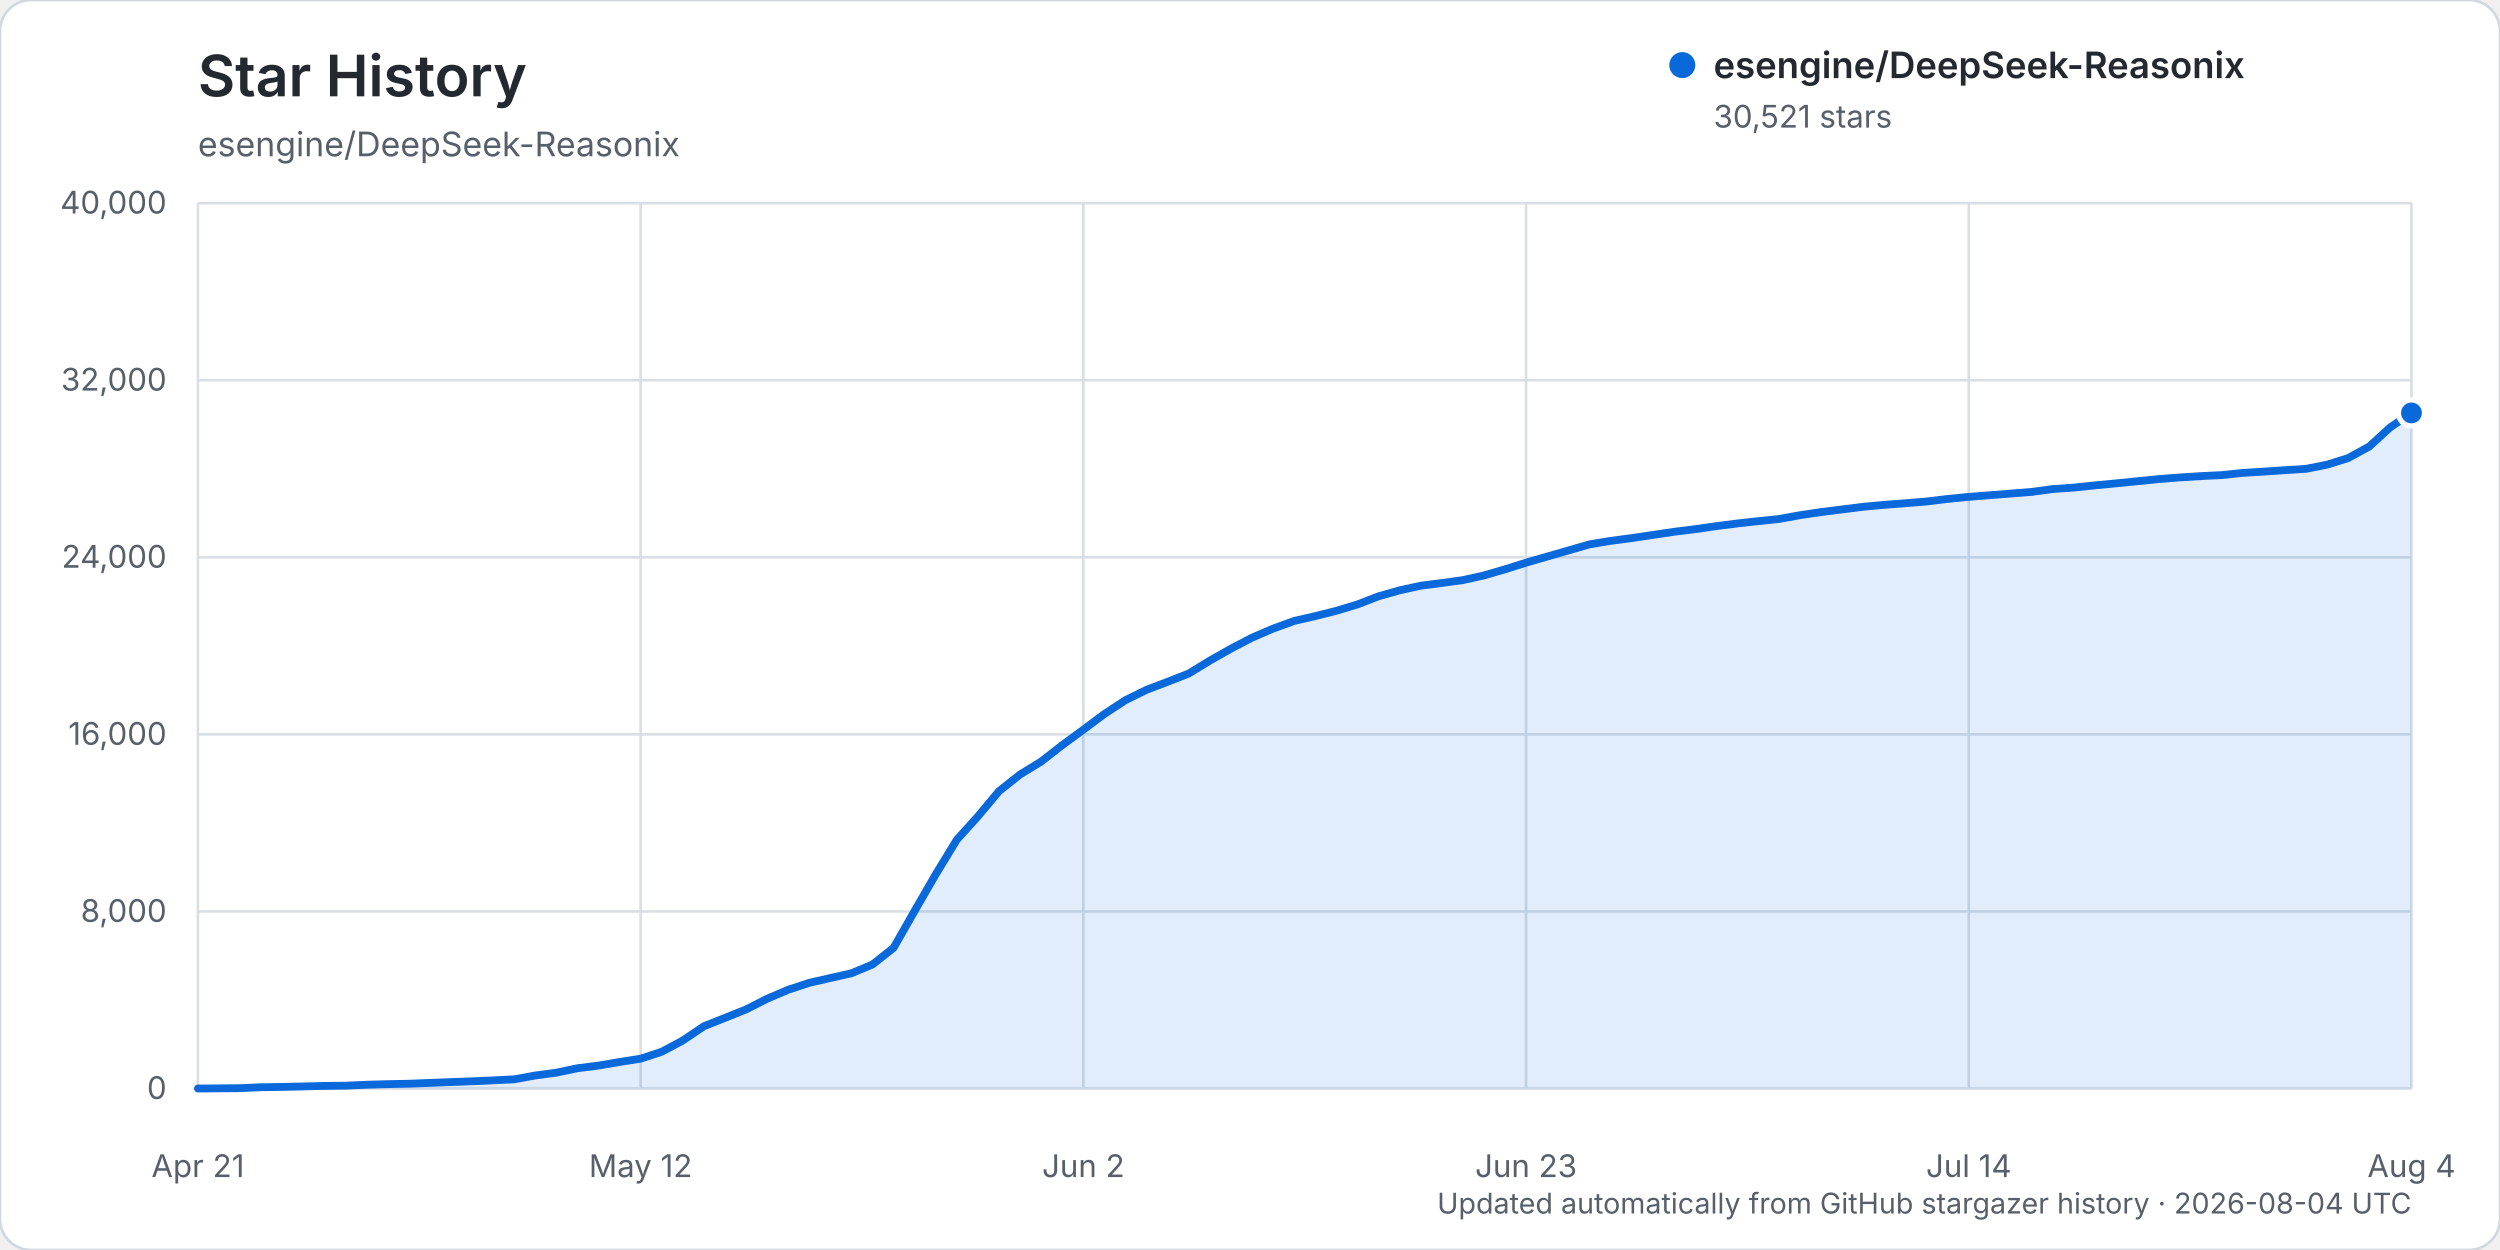
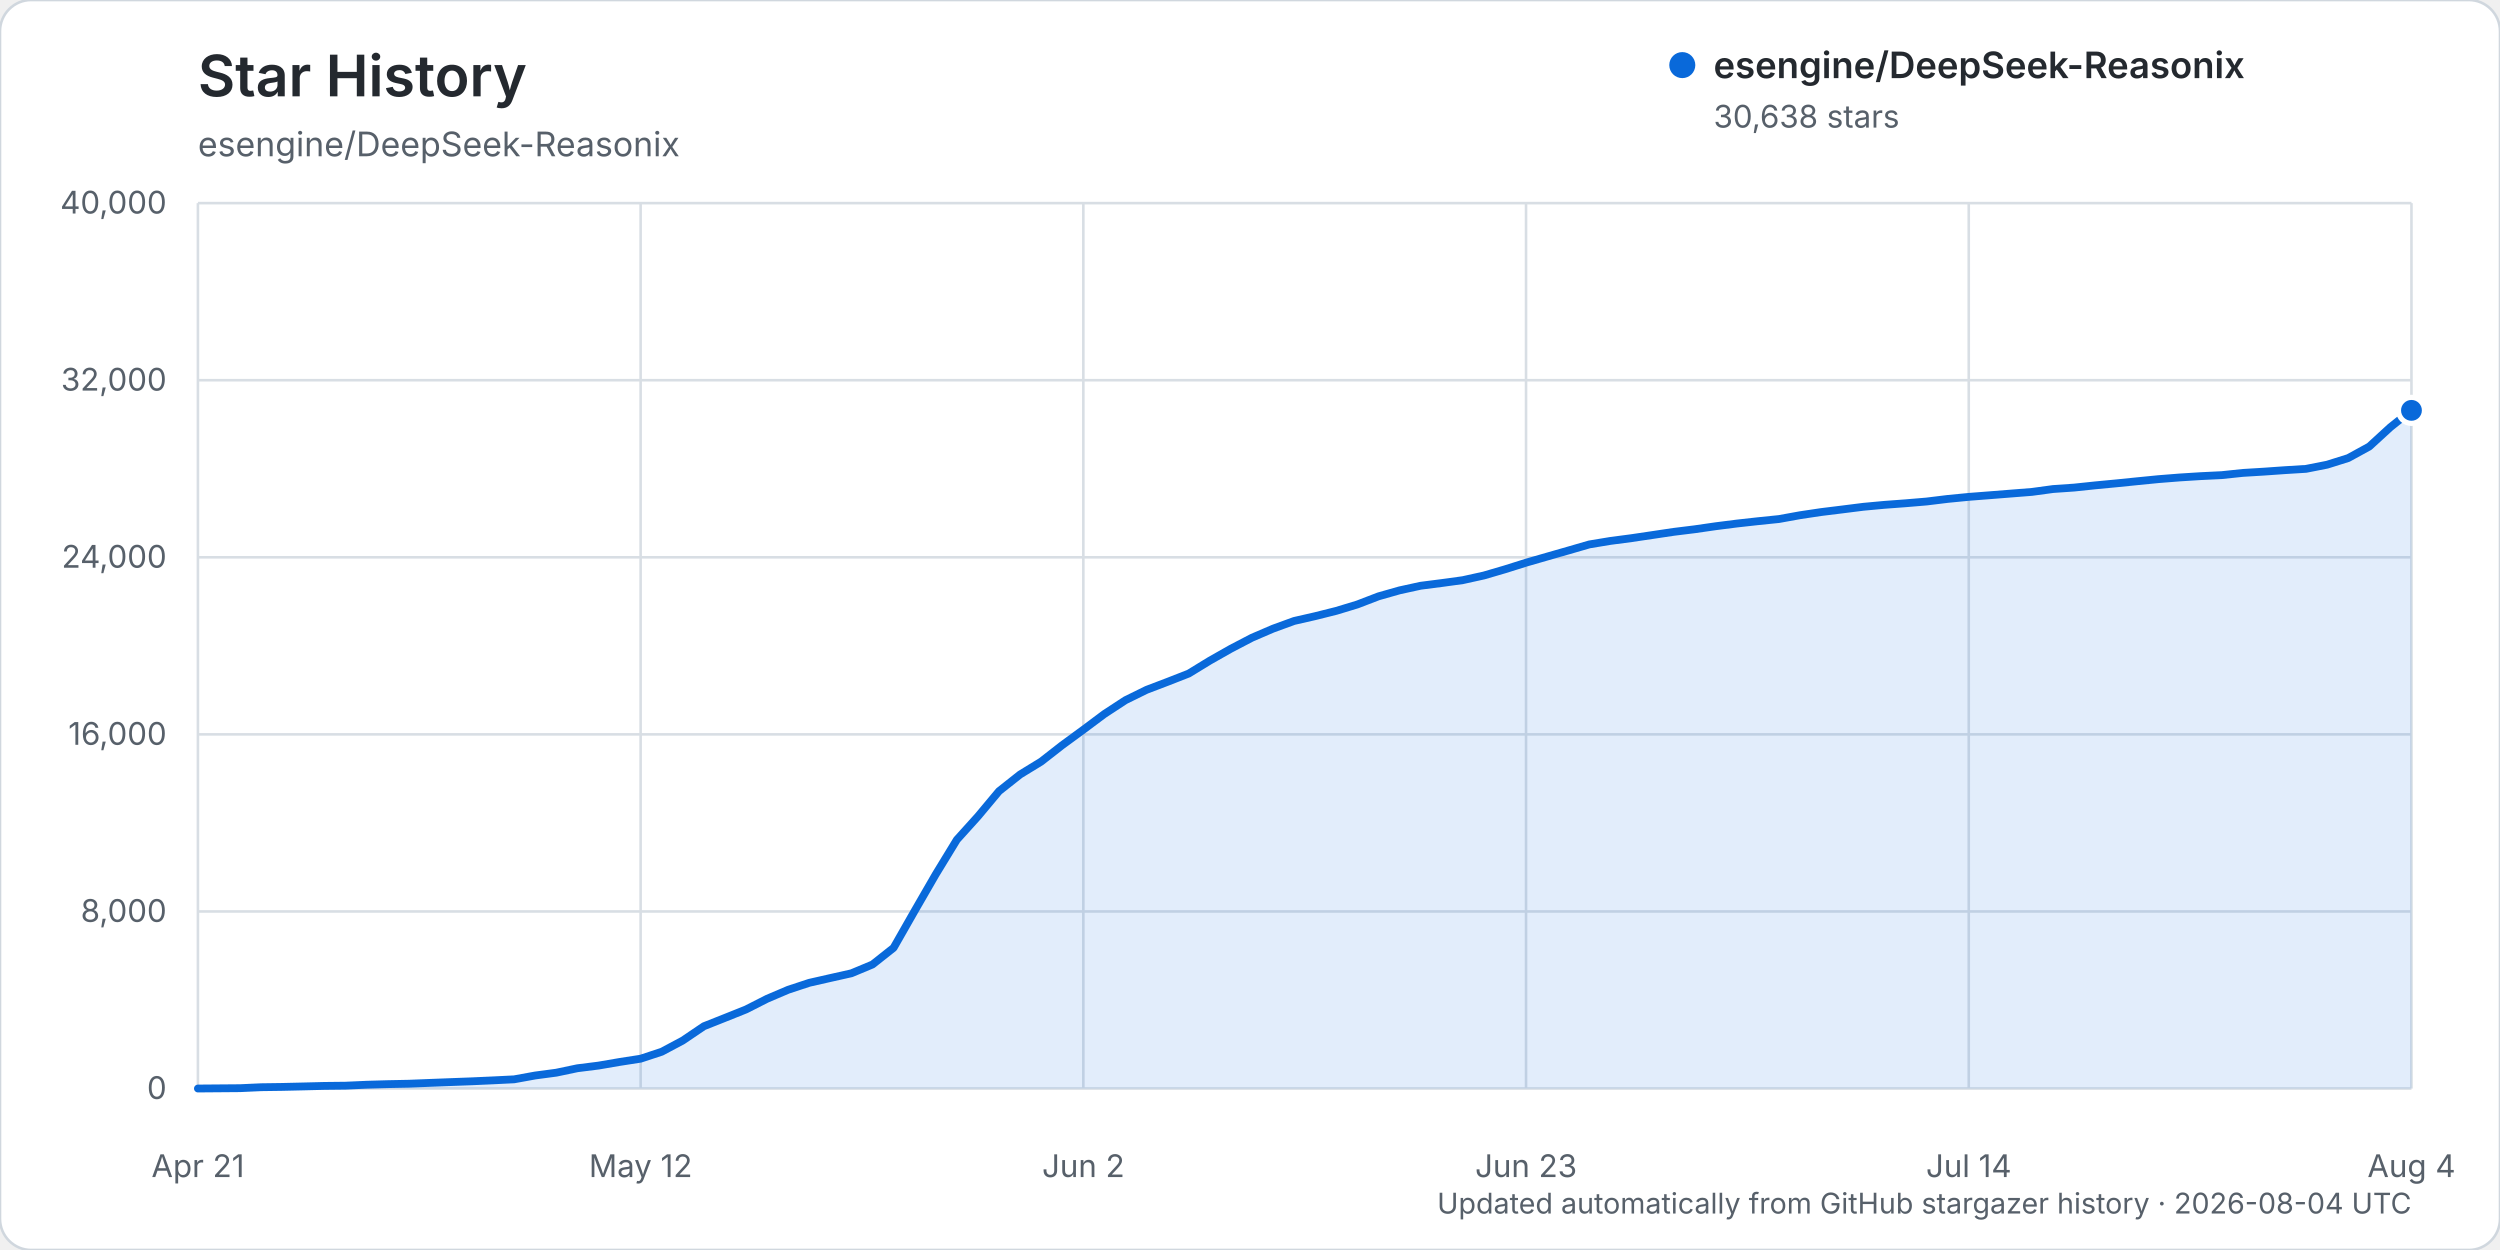
<svg xmlns="http://www.w3.org/2000/svg" width="960" height="480" viewBox="0 0 960 480" role="img" aria-labelledby="title description">
  <rect width="960" height="480" rx="12" fill="#ffffff" stroke="#d0d7de" />
  <text x="76" y="37" fill="#24292f" font-family="-apple-system, BlinkMacSystemFont, 'Segoe UI', sans-serif" font-size="22" font-weight="600">Star History</text>
  <text x="76" y="60" fill="#57606a" font-family="-apple-system, BlinkMacSystemFont, 'Segoe UI', sans-serif" font-size="13">esengine/DeepSeek-Reasonix</text>
  <g font-family="-apple-system, BlinkMacSystemFont, 'Segoe UI', sans-serif">
    <line x1="76" y1="418.00" x2="926" y2="418.00" stroke="#d8dee4" stroke-width="1" />
    <text x="64" y="422.00" text-anchor="end" fill="#57606a" font-size="12">0</text>
    <line x1="76" y1="350.00" x2="926" y2="350.00" stroke="#d8dee4" stroke-width="1" />
    <text x="64" y="354.00" text-anchor="end" fill="#57606a" font-size="12">8,000</text>
    <line x1="76" y1="282.00" x2="926" y2="282.00" stroke="#d8dee4" stroke-width="1" />
    <text x="64" y="286.00" text-anchor="end" fill="#57606a" font-size="12">16,000</text>
    <line x1="76" y1="214.00" x2="926" y2="214.00" stroke="#d8dee4" stroke-width="1" />
    <text x="64" y="218.00" text-anchor="end" fill="#57606a" font-size="12">24,000</text>
    <line x1="76" y1="146.00" x2="926" y2="146.00" stroke="#d8dee4" stroke-width="1" />
    <text x="64" y="150.00" text-anchor="end" fill="#57606a" font-size="12">32,000</text>
    <line x1="76" y1="78.00" x2="926" y2="78.00" stroke="#d8dee4" stroke-width="1" />
    <text x="64" y="82.00" text-anchor="end" fill="#57606a" font-size="12">40,000</text>
    <line x1="76.00" y1="78" x2="76.00" y2="418" stroke="#d8dee4" stroke-width="1" />
    <text x="76.00" y="452" text-anchor="middle" fill="#57606a" font-size="12">Apr 21</text>
    <line x1="246.00" y1="78" x2="246.00" y2="418" stroke="#d8dee4" stroke-width="1" />
    <text x="246.00" y="452" text-anchor="middle" fill="#57606a" font-size="12">May 12</text>
    <line x1="416.00" y1="78" x2="416.00" y2="418" stroke="#d8dee4" stroke-width="1" />
    <text x="416.00" y="452" text-anchor="middle" fill="#57606a" font-size="12">Jun 2</text>
    <line x1="586.00" y1="78" x2="586.00" y2="418" stroke="#d8dee4" stroke-width="1" />
    <text x="586.00" y="452" text-anchor="middle" fill="#57606a" font-size="12">Jun 23</text>
    <line x1="756.00" y1="78" x2="756.00" y2="418" stroke="#d8dee4" stroke-width="1" />
    <text x="756.00" y="452" text-anchor="middle" fill="#57606a" font-size="12">Jul 14</text>
    <line x1="926.00" y1="78" x2="926.00" y2="418" stroke="#d8dee4" stroke-width="1" />
    <text x="926.00" y="452" text-anchor="middle" fill="#57606a" font-size="12">Aug 4</text>
-     <path d="M76.00,417.99 L92.19,417.86 L100.29,417.49 L108.38,417.38 L116.48,417.19 L124.57,416.99 L132.67,416.90 L140.76,416.54 L148.86,416.31 L156.95,416.15 L165.05,415.83 L173.14,415.52 L181.24,415.22 L189.33,414.86 L197.43,414.46 L205.52,412.99 L213.62,411.91 L221.71,410.21 L229.81,409.19 L237.90,407.80 L246.00,406.54 L254.10,403.87 L262.19,399.56 L270.29,394.08 L278.38,390.87 L286.48,387.63 L294.57,383.52 L302.67,380.07 L310.76,377.40 L318.86,375.56 L326.95,373.74 L335.05,370.36 L343.14,363.96 L351.24,349.75 L359.33,335.74 L367.43,322.46 L375.52,313.49 L383.62,303.80 L391.71,297.40 L399.81,292.44 L407.90,286.13 L416.00,280.20 L424.10,274.15 L432.19,268.86 L440.29,264.88 L448.38,261.80 L456.48,258.63 L464.57,253.68 L472.67,249.10 L480.76,244.87 L488.86,241.39 L496.95,238.44 L505.05,236.59 L513.14,234.56 L521.24,232.11 L529.33,228.99 L537.43,226.69 L545.52,224.92 L553.62,223.88 L561.71,222.77 L569.81,220.98 L577.90,218.62 L586.00,216.07 L594.10,213.72 L602.19,211.40 L610.29,209.05 L618.38,207.71 L626.48,206.64 L634.57,205.44 L642.67,204.23 L650.76,203.23 L658.86,202.07 L666.95,201.03 L675.05,200.13 L683.14,199.30 L691.24,197.83 L699.33,196.63 L707.43,195.62 L715.52,194.60 L723.62,193.85 L731.71,193.25 L739.81,192.57 L747.90,191.59 L756.00,190.79 L764.10,190.16 L772.19,189.52 L780.29,188.88 L788.38,187.78 L796.48,187.22 L804.57,186.37 L812.67,185.60 L820.76,184.79 L828.86,183.98 L836.95,183.34 L845.05,182.83 L853.14,182.44 L861.24,181.59 L869.33,181.10 L877.43,180.54 L885.52,180.03 L893.62,178.43 L901.71,175.89 L909.81,171.45 L917.90,164.05 L926.00,158.57 L926.00,418.00 L76.00,418.00 Z" fill="#0969da" opacity="0.12" />
-     <path d="M76.00,417.99 L92.19,417.86 L100.29,417.49 L108.38,417.38 L116.48,417.19 L124.57,416.99 L132.67,416.90 L140.76,416.54 L148.86,416.31 L156.95,416.15 L165.05,415.83 L173.14,415.52 L181.24,415.22 L189.33,414.86 L197.43,414.46 L205.52,412.99 L213.62,411.91 L221.71,410.21 L229.81,409.19 L237.90,407.80 L246.00,406.54 L254.10,403.87 L262.19,399.56 L270.29,394.08 L278.38,390.87 L286.48,387.63 L294.57,383.52 L302.67,380.07 L310.76,377.40 L318.86,375.56 L326.95,373.74 L335.05,370.36 L343.14,363.96 L351.24,349.75 L359.33,335.74 L367.43,322.46 L375.52,313.49 L383.62,303.80 L391.71,297.40 L399.81,292.44 L407.90,286.13 L416.00,280.20 L424.10,274.15 L432.19,268.86 L440.29,264.88 L448.38,261.80 L456.48,258.63 L464.57,253.68 L472.67,249.10 L480.76,244.87 L488.86,241.39 L496.95,238.44 L505.05,236.59 L513.14,234.56 L521.24,232.11 L529.33,228.99 L537.43,226.69 L545.52,224.92 L553.62,223.88 L561.71,222.77 L569.81,220.98 L577.90,218.62 L586.00,216.07 L594.10,213.72 L602.19,211.40 L610.29,209.05 L618.38,207.71 L626.48,206.64 L634.57,205.44 L642.67,204.23 L650.76,203.23 L658.86,202.07 L666.95,201.03 L675.05,200.13 L683.14,199.30 L691.24,197.83 L699.33,196.63 L707.43,195.62 L715.52,194.60 L723.62,193.85 L731.71,193.25 L739.81,192.57 L747.90,191.59 L756.00,190.79 L764.10,190.16 L772.19,189.52 L780.29,188.88 L788.38,187.78 L796.48,187.22 L804.57,186.37 L812.67,185.60 L820.76,184.79 L828.86,183.98 L836.95,183.34 L845.05,182.83 L853.14,182.44 L861.24,181.59 L869.33,181.10 L877.43,180.54 L885.52,180.03 L893.62,178.43 L901.71,175.89 L909.81,171.45 L917.90,164.05 L926.00,158.57" fill="none" stroke="#0969da" stroke-width="3" stroke-linecap="round" stroke-linejoin="round" />
-     <circle cx="926.00" cy="158.57" r="5" fill="#0969da" stroke="#ffffff" stroke-width="2" />
+     <path d="M76.00,417.99 L92.19,417.86 L100.29,417.49 L108.38,417.38 L116.48,417.19 L124.57,416.99 L132.67,416.90 L140.76,416.54 L148.86,416.31 L156.95,416.15 L165.05,415.83 L173.14,415.52 L181.24,415.22 L189.33,414.86 L197.43,414.46 L205.52,412.99 L213.62,411.91 L221.71,410.21 L229.81,409.19 L237.90,407.80 L246.00,406.54 L254.10,403.87 L262.19,399.56 L270.29,394.08 L278.38,390.87 L286.48,387.63 L294.57,383.52 L302.67,380.07 L310.76,377.40 L318.86,375.56 L326.95,373.74 L335.05,370.36 L343.14,363.96 L351.24,349.75 L359.33,335.74 L367.43,322.47 L375.52,313.50 L383.62,303.81 L391.71,297.41 L399.81,292.45 L407.90,286.14 L416.00,280.21 L424.10,274.16 L432.19,268.87 L440.29,264.89 L448.38,261.81 L456.48,258.64 L464.57,253.69 L472.67,249.10 L480.76,244.88 L488.86,241.40 L496.95,238.45 L505.05,236.60 L513.14,234.57 L521.24,232.11 L529.33,229.00 L537.43,226.70 L545.52,224.93 L553.62,223.89 L561.71,222.78 L569.81,220.99 L577.90,218.62 L586.00,216.07 L594.10,213.73 L602.19,211.41 L610.29,209.06 L618.38,207.72 L626.48,206.65 L634.57,205.45 L642.67,204.24 L650.76,203.24 L658.86,202.07 L666.95,201.04 L675.05,200.14 L683.14,199.31 L691.24,197.84 L699.33,196.63 L707.43,195.63 L715.52,194.61 L723.62,193.86 L731.71,193.26 L739.81,192.58 L747.90,191.59 L756.00,190.80 L764.10,190.17 L772.19,189.53 L780.29,188.89 L788.38,187.79 L796.48,187.23 L804.57,186.38 L812.67,185.61 L820.76,184.79 L828.86,183.99 L836.95,183.35 L845.05,182.84 L853.14,182.45 L861.24,181.60 L869.33,181.11 L877.43,180.54 L885.52,180.04 L893.62,178.44 L901.71,175.90 L909.81,171.46 L917.90,164.05 L926.00,157.58 L926.00,418.00 L76.00,418.00 Z" fill="#0969da" opacity="0.12" />
+     <path d="M76.00,417.99 L92.19,417.86 L100.29,417.49 L108.38,417.38 L116.48,417.19 L124.57,416.99 L132.67,416.90 L140.76,416.54 L148.86,416.31 L156.95,416.15 L165.05,415.83 L173.14,415.52 L181.24,415.22 L189.33,414.86 L197.43,414.46 L205.52,412.99 L213.62,411.91 L221.71,410.21 L229.81,409.19 L237.90,407.80 L246.00,406.54 L254.10,403.87 L262.19,399.56 L270.29,394.08 L278.38,390.87 L286.48,387.63 L294.57,383.52 L302.67,380.07 L310.76,377.40 L318.86,375.56 L326.95,373.74 L335.05,370.36 L343.14,363.96 L351.24,349.75 L359.33,335.74 L367.43,322.47 L375.52,313.50 L383.62,303.81 L391.71,297.41 L399.81,292.45 L407.90,286.14 L416.00,280.21 L424.10,274.16 L432.19,268.87 L440.29,264.89 L448.38,261.81 L456.48,258.64 L464.57,253.69 L472.67,249.10 L480.76,244.88 L488.86,241.40 L496.95,238.45 L505.05,236.60 L513.14,234.57 L521.24,232.11 L529.33,229.00 L537.43,226.70 L545.52,224.93 L553.62,223.89 L561.71,222.78 L569.81,220.99 L577.90,218.62 L586.00,216.07 L594.10,213.73 L602.19,211.41 L610.29,209.06 L618.38,207.72 L626.48,206.65 L634.57,205.45 L642.67,204.24 L650.76,203.24 L658.86,202.07 L666.95,201.04 L675.05,200.14 L683.14,199.31 L691.24,197.84 L699.33,196.63 L707.43,195.63 L715.52,194.61 L723.62,193.86 L731.71,193.26 L739.81,192.58 L747.90,191.59 L756.00,190.80 L764.10,190.17 L772.19,189.53 L780.29,188.89 L788.38,187.79 L796.48,187.23 L804.57,186.38 L812.67,185.61 L820.76,184.79 L828.86,183.99 L836.95,183.35 L845.05,182.84 L853.14,182.45 L861.24,181.60 L869.33,181.11 L877.43,180.54 L885.52,180.04 L893.62,178.44 L901.71,175.90 L909.81,171.46 L917.90,164.05 L926.00,157.58" fill="none" stroke="#0969da" stroke-width="3" stroke-linecap="round" stroke-linejoin="round" />
+     <circle cx="926.00" cy="157.58" r="5" fill="#0969da" stroke="#ffffff" stroke-width="2" />
    <g transform="translate(646, 25)">
      <circle cx="0" cy="0" r="5" fill="#0969da" />
      <text x="12" y="5" fill="#24292f" font-size="14" font-weight="600">esengine/DeepSeek-Reasonix</text>
-       <text x="12" y="24" fill="#57606a" font-size="12">30,521 stars</text>
+       <text x="12" y="24" fill="#57606a" font-size="12">30,638 stars</text>
    </g>
    <text x="926" y="466" text-anchor="end" fill="#57606a" font-size="11">Updated automatically from GitHub stargazer history · 2026-08-04 UTC</text>
  </g>
</svg>
